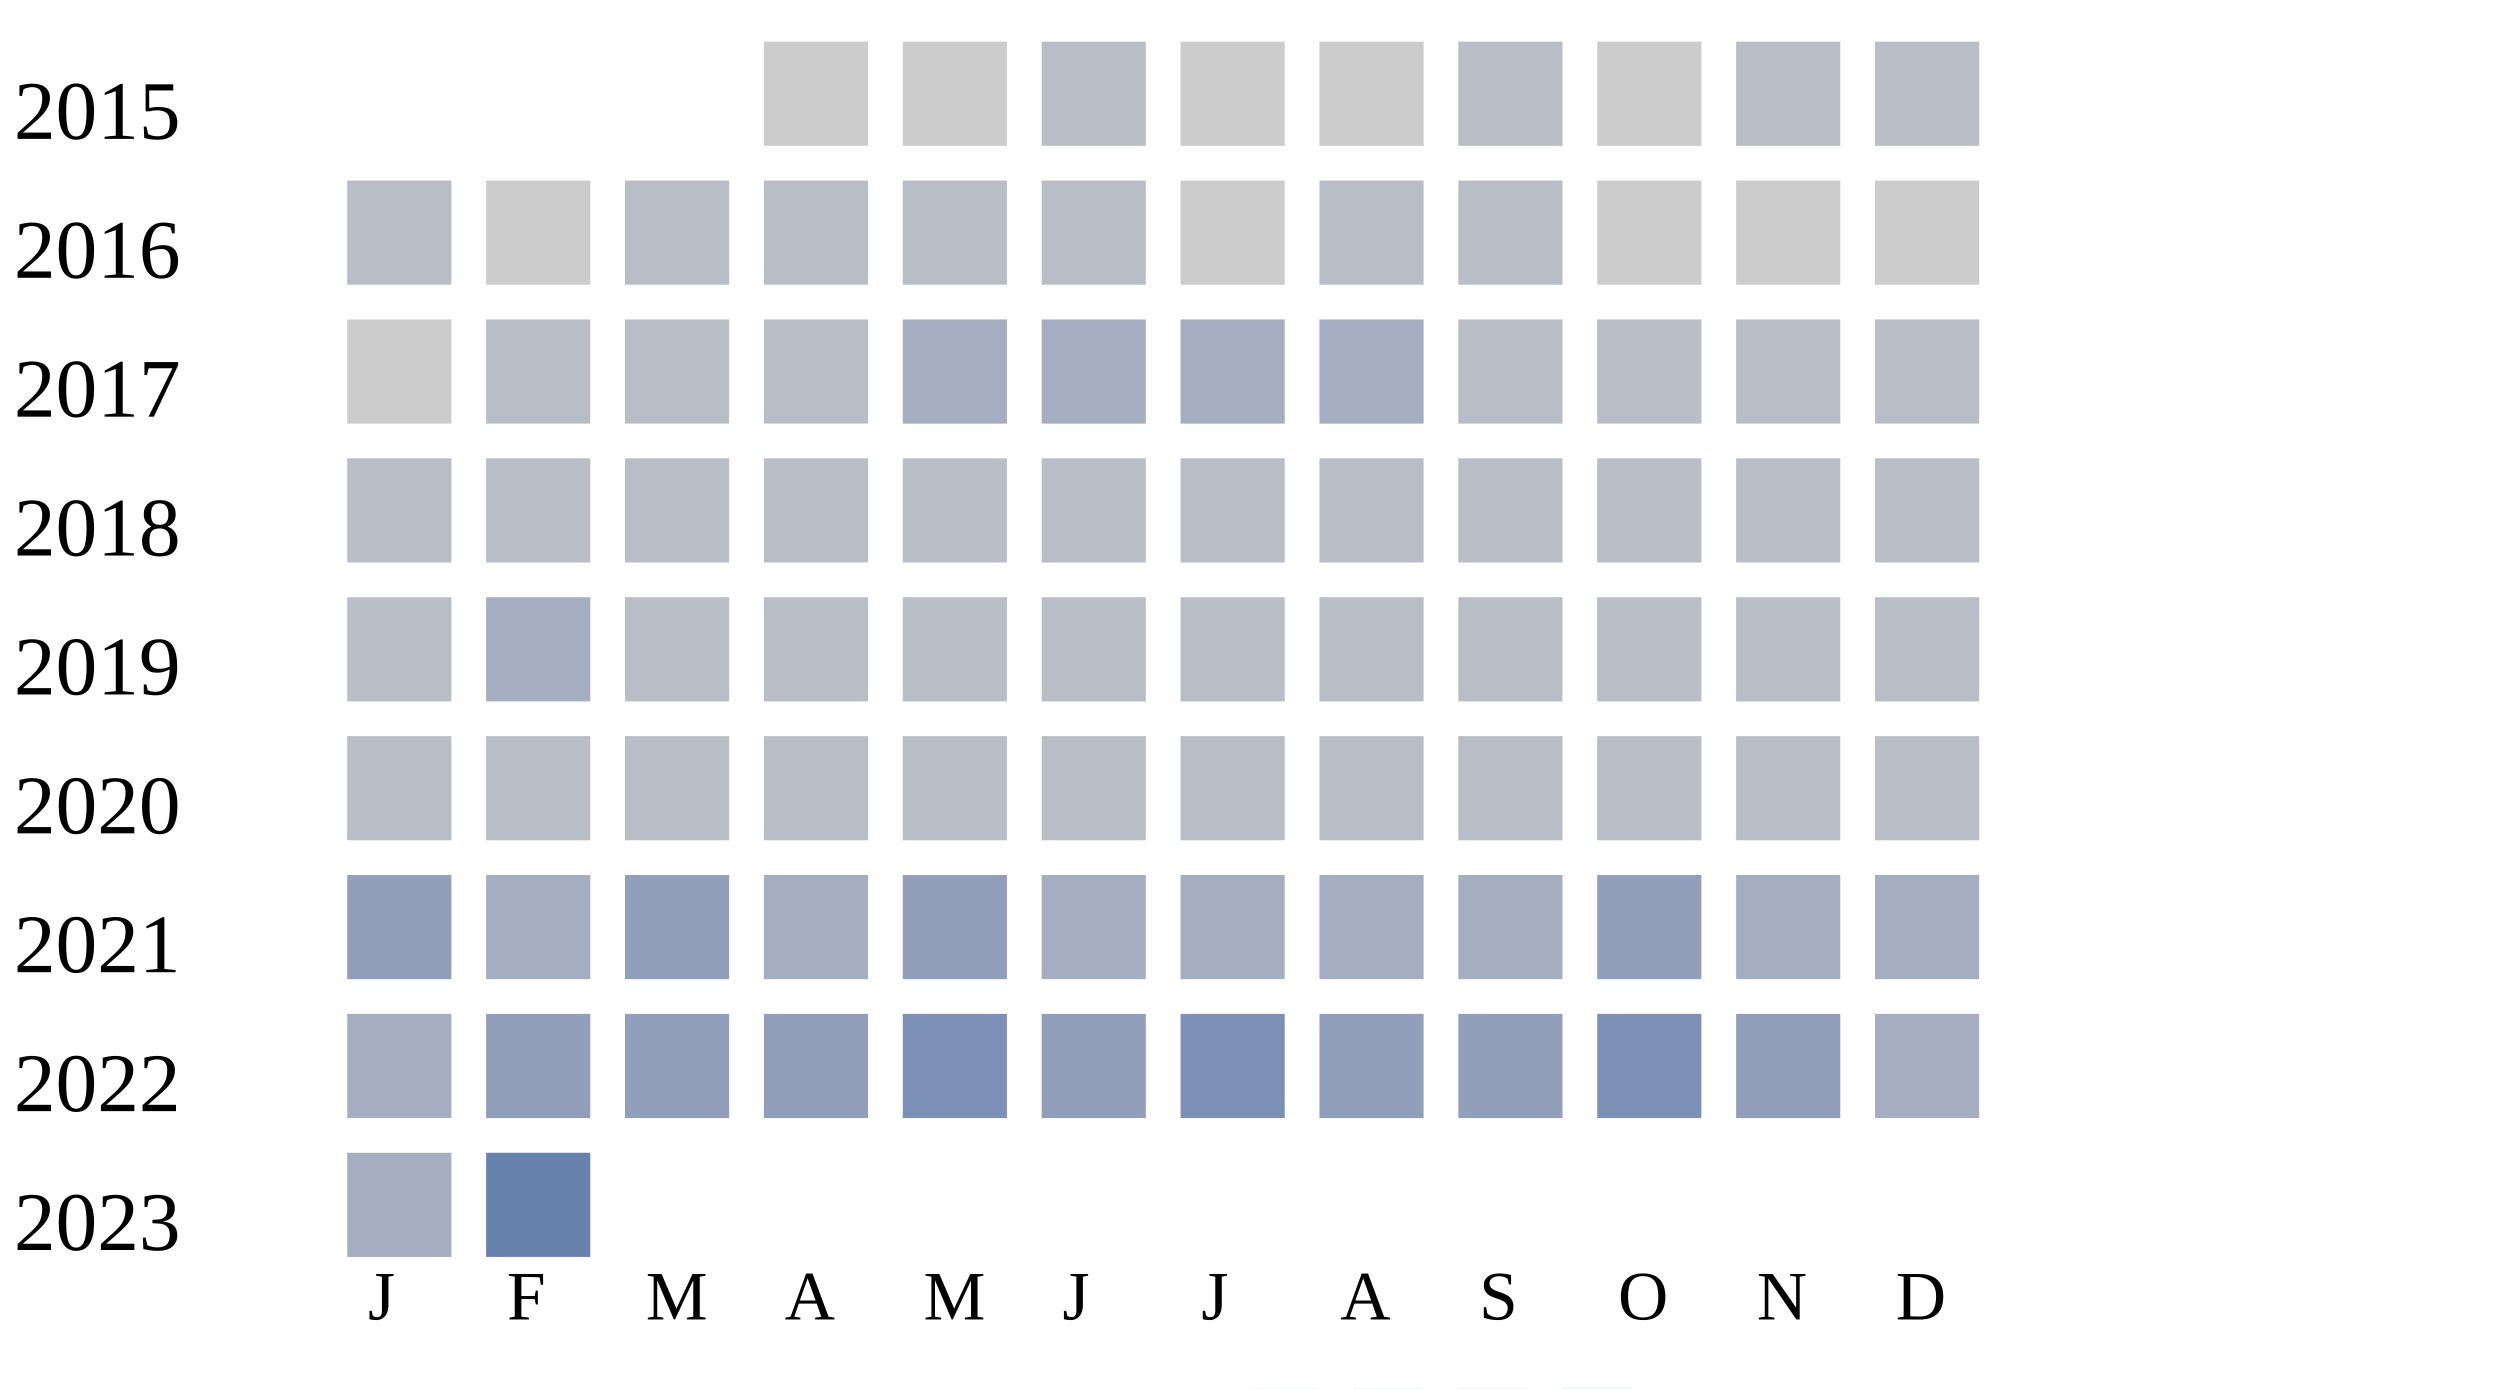
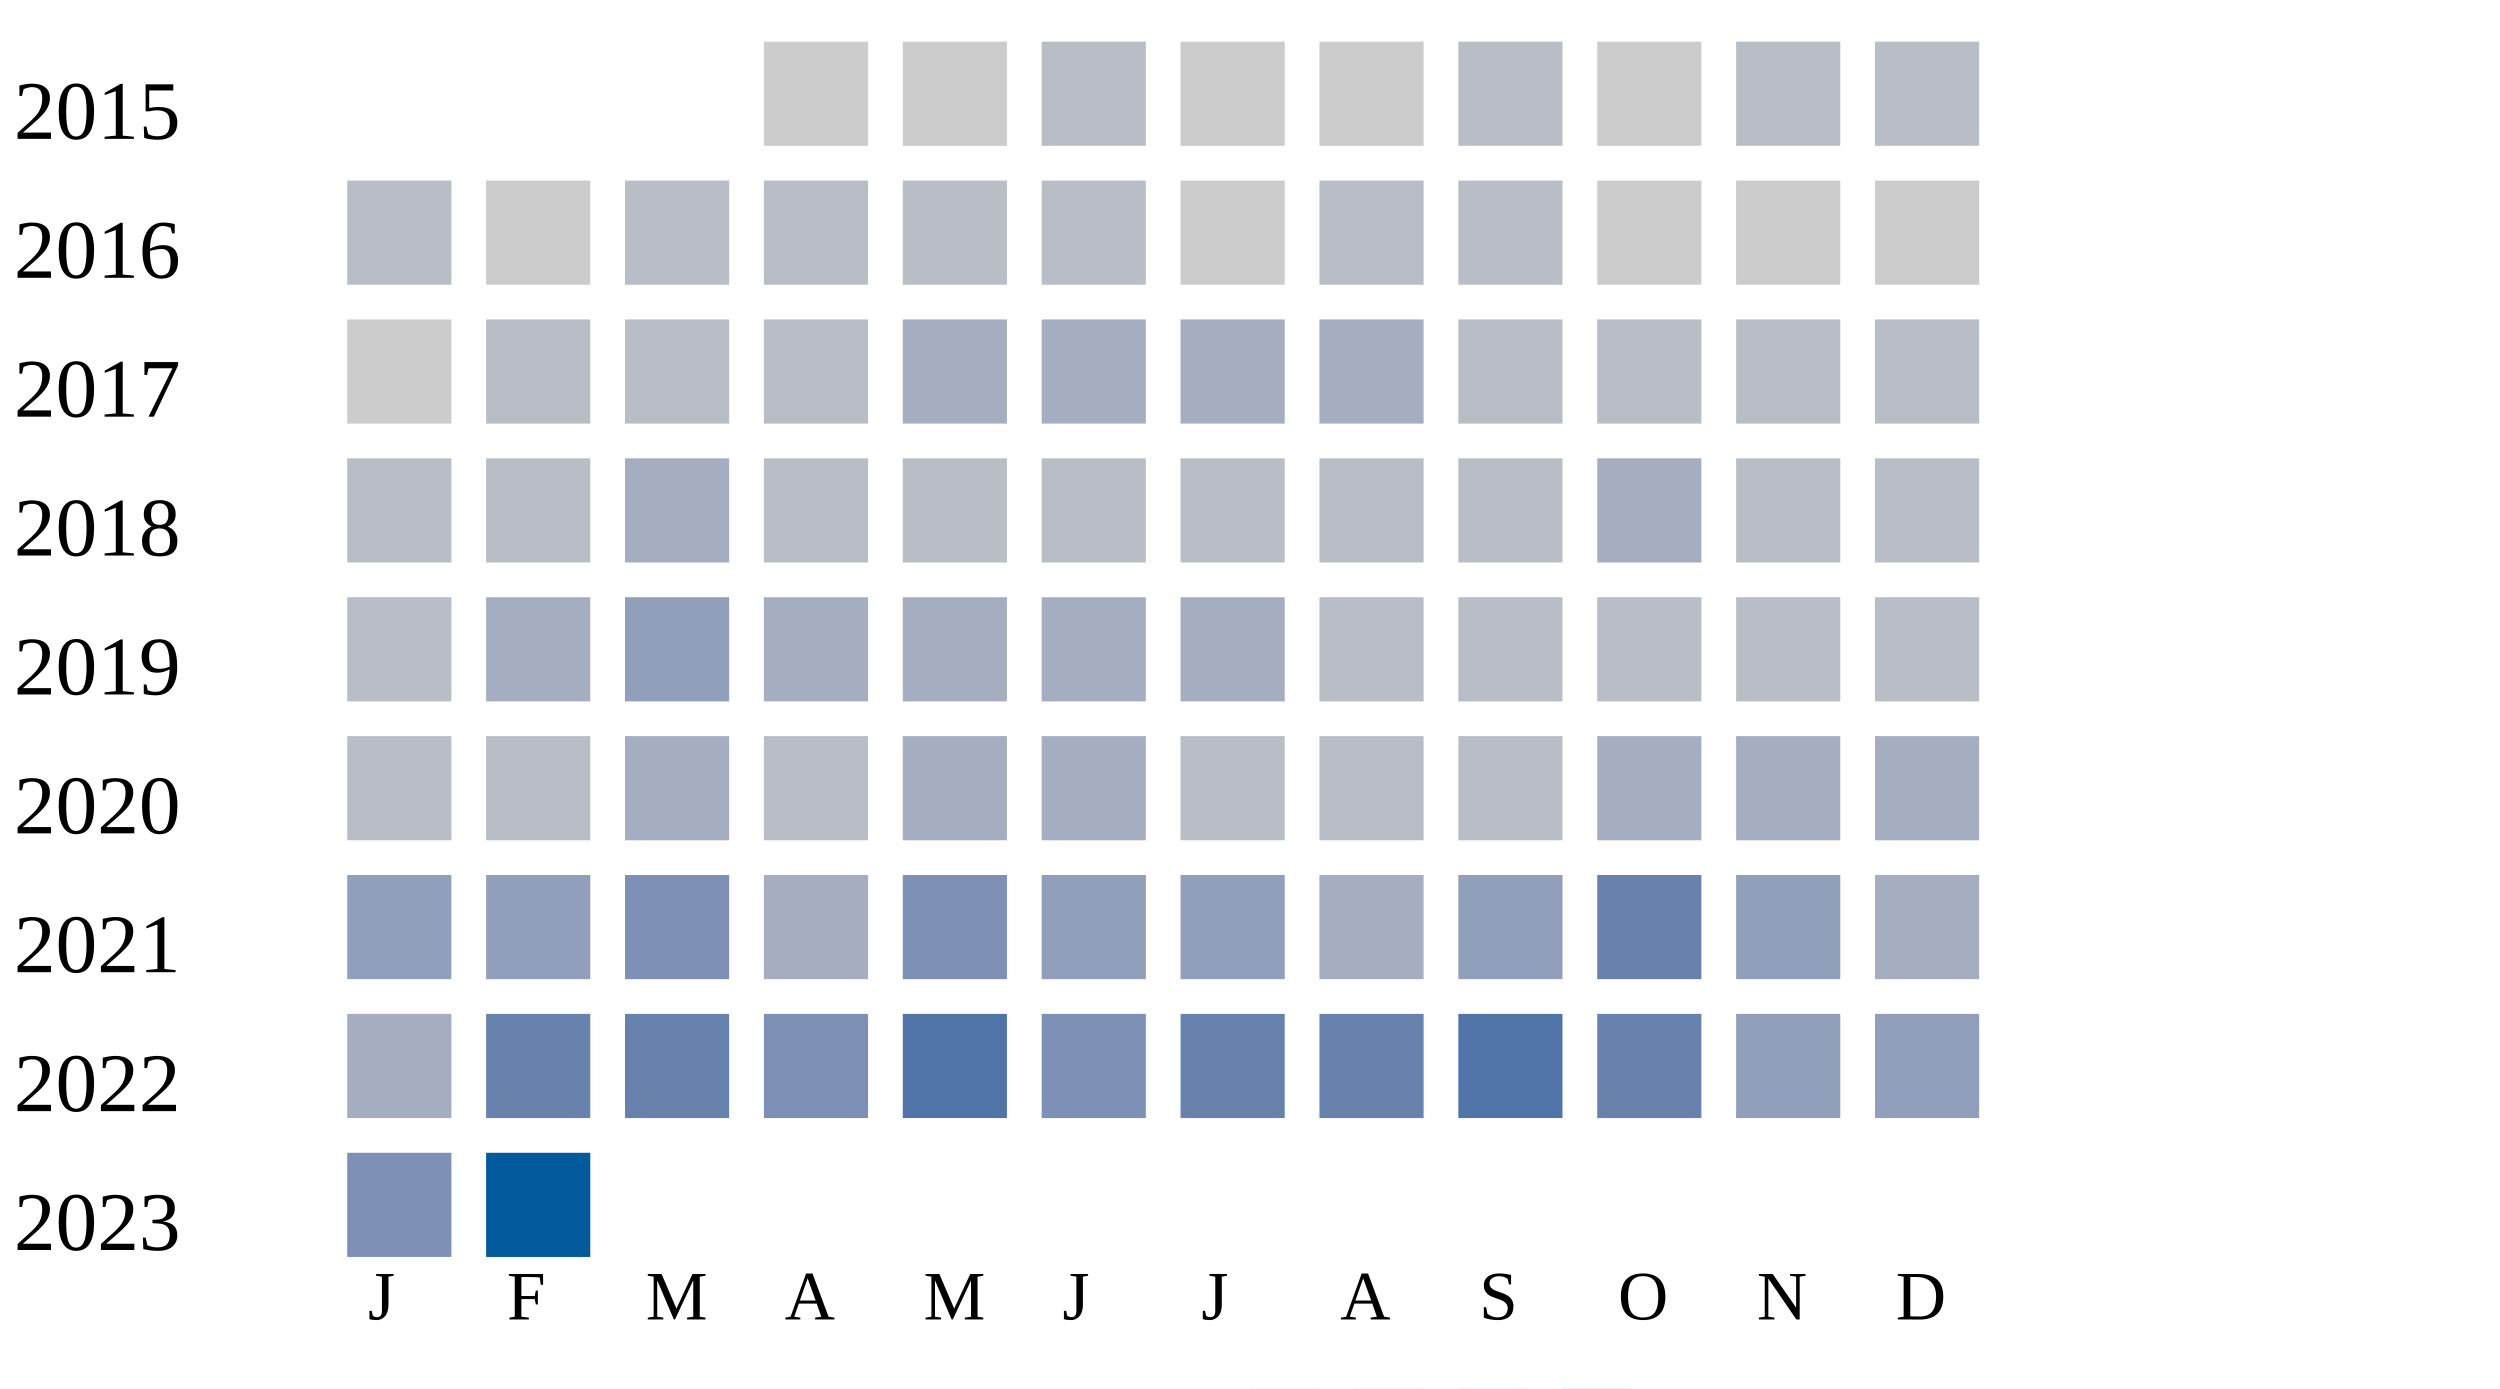
<svg xmlns="http://www.w3.org/2000/svg" width="360" height="200">
  <g transform="translate(0 0)">
    <text x="2" y="20">2015</text>
    <rect x="110" y="6" width="15" height="15" fill="#cccccc" />
    <rect x="130" y="6" width="15" height="15" fill="#cccccc" />
    <rect x="150" y="6" width="15" height="15" fill="#b9bdc6" />
    <rect x="170" y="6" width="15" height="15" fill="#cccccc" />
    <rect x="190" y="6" width="15" height="15" fill="#cccccc" />
    <rect x="210" y="6" width="15" height="15" fill="#b9bdc6" />
    <rect x="230" y="6" width="15" height="15" fill="#cccccc" />
    <rect x="250" y="6" width="15" height="15" fill="#b9bdc6" />
    <rect x="270" y="6" width="15" height="15" fill="#b9bdc6" />
  </g>
  <g transform="translate(0 20)">
    <text x="2" y="20">2016</text>
    <rect x="50" y="6" width="15" height="15" fill="#b9bdc6" />
    <rect x="70" y="6" width="15" height="15" fill="#cccccc" />
    <rect x="90" y="6" width="15" height="15" fill="#b9bdc6" />
    <rect x="110" y="6" width="15" height="15" fill="#b9bdc6" />
    <rect x="130" y="6" width="15" height="15" fill="#b9bdc6" />
    <rect x="150" y="6" width="15" height="15" fill="#b9bdc6" />
    <rect x="170" y="6" width="15" height="15" fill="#cccccc" />
    <rect x="190" y="6" width="15" height="15" fill="#b9bdc6" />
    <rect x="210" y="6" width="15" height="15" fill="#b9bdc6" />
    <rect x="230" y="6" width="15" height="15" fill="#cccccc" />
    <rect x="250" y="6" width="15" height="15" fill="#cccccc" />
    <rect x="270" y="6" width="15" height="15" fill="#cccccc" />
  </g>
  <g transform="translate(0 40)">
    <text x="2" y="20">2017</text>
    <rect x="50" y="6" width="15" height="15" fill="#cccccc" />
    <rect x="70" y="6" width="15" height="15" fill="#b9bdc6" />
    <rect x="90" y="6" width="15" height="15" fill="#b9bdc6" />
    <rect x="110" y="6" width="15" height="15" fill="#b9bdc6" />
    <rect x="130" y="6" width="15" height="15" fill="#a5aec0" />
    <rect x="150" y="6" width="15" height="15" fill="#a5aec0" />
    <rect x="170" y="6" width="15" height="15" fill="#a5aec0" />
    <rect x="190" y="6" width="15" height="15" fill="#a5aec0" />
    <rect x="210" y="6" width="15" height="15" fill="#b9bdc6" />
    <rect x="230" y="6" width="15" height="15" fill="#b9bdc6" />
    <rect x="250" y="6" width="15" height="15" fill="#b9bdc6" />
    <rect x="270" y="6" width="15" height="15" fill="#b9bdc6" />
  </g>
  <g transform="translate(0 60)">
    <text x="2" y="20">2018</text>
    <rect x="50" y="6" width="15" height="15" fill="#b9bdc6" />
    <rect x="70" y="6" width="15" height="15" fill="#b9bdc6" />
-     <rect x="90" y="6" width="15" height="15" fill="#b9bdc6" />
+     <rect x="90" y="6" width="15" height="15" fill="#a5aec0" />
    <rect x="110" y="6" width="15" height="15" fill="#b9bdc6" />
    <rect x="130" y="6" width="15" height="15" fill="#b9bdc6" />
    <rect x="150" y="6" width="15" height="15" fill="#b9bdc6" />
    <rect x="170" y="6" width="15" height="15" fill="#b9bdc6" />
    <rect x="190" y="6" width="15" height="15" fill="#b9bdc6" />
    <rect x="210" y="6" width="15" height="15" fill="#b9bdc6" />
-     <rect x="230" y="6" width="15" height="15" fill="#b9bdc6" />
+     <rect x="230" y="6" width="15" height="15" fill="#a5aec0" />
    <rect x="250" y="6" width="15" height="15" fill="#b9bdc6" />
    <rect x="270" y="6" width="15" height="15" fill="#b9bdc6" />
  </g>
  <g transform="translate(0 80)">
    <text x="2" y="20">2019</text>
    <rect x="50" y="6" width="15" height="15" fill="#b9bdc6" />
    <rect x="70" y="6" width="15" height="15" fill="#a5aec0" />
-     <rect x="90" y="6" width="15" height="15" fill="#b9bdc6" />
-     <rect x="110" y="6" width="15" height="15" fill="#b9bdc6" />
-     <rect x="130" y="6" width="15" height="15" fill="#b9bdc6" />
-     <rect x="150" y="6" width="15" height="15" fill="#b9bdc6" />
-     <rect x="170" y="6" width="15" height="15" fill="#b9bdc6" />
+     <rect x="90" y="6" width="15" height="15" fill="#919fba" />
+     <rect x="110" y="6" width="15" height="15" fill="#a5aec0" />
+     <rect x="130" y="6" width="15" height="15" fill="#a5aec0" />
+     <rect x="150" y="6" width="15" height="15" fill="#a5aec0" />
+     <rect x="170" y="6" width="15" height="15" fill="#a5aec0" />
    <rect x="190" y="6" width="15" height="15" fill="#b9bdc6" />
    <rect x="210" y="6" width="15" height="15" fill="#b9bdc6" />
    <rect x="230" y="6" width="15" height="15" fill="#b9bdc6" />
    <rect x="250" y="6" width="15" height="15" fill="#b9bdc6" />
    <rect x="270" y="6" width="15" height="15" fill="#b9bdc6" />
  </g>
  <g transform="translate(0 100)">
    <text x="2" y="20">2020</text>
    <rect x="50" y="6" width="15" height="15" fill="#b9bdc6" />
    <rect x="70" y="6" width="15" height="15" fill="#b9bdc6" />
-     <rect x="90" y="6" width="15" height="15" fill="#b9bdc6" />
+     <rect x="90" y="6" width="15" height="15" fill="#a5aec0" />
    <rect x="110" y="6" width="15" height="15" fill="#b9bdc6" />
-     <rect x="130" y="6" width="15" height="15" fill="#b9bdc6" />
-     <rect x="150" y="6" width="15" height="15" fill="#b9bdc6" />
+     <rect x="130" y="6" width="15" height="15" fill="#a5aec0" />
+     <rect x="150" y="6" width="15" height="15" fill="#a5aec0" />
    <rect x="170" y="6" width="15" height="15" fill="#b9bdc6" />
    <rect x="190" y="6" width="15" height="15" fill="#b9bdc6" />
    <rect x="210" y="6" width="15" height="15" fill="#b9bdc6" />
-     <rect x="230" y="6" width="15" height="15" fill="#b9bdc6" />
-     <rect x="250" y="6" width="15" height="15" fill="#b9bdc6" />
-     <rect x="270" y="6" width="15" height="15" fill="#b9bdc6" />
+     <rect x="230" y="6" width="15" height="15" fill="#a5aec0" />
+     <rect x="250" y="6" width="15" height="15" fill="#a5aec0" />
+     <rect x="270" y="6" width="15" height="15" fill="#a5aec0" />
  </g>
  <g transform="translate(0 120)">
    <text x="2" y="20">2021</text>
    <rect x="50" y="6" width="15" height="15" fill="#919fba" />
-     <rect x="70" y="6" width="15" height="15" fill="#a5aec0" />
-     <rect x="90" y="6" width="15" height="15" fill="#919fba" />
+     <rect x="70" y="6" width="15" height="15" fill="#919fba" />
+     <rect x="90" y="6" width="15" height="15" fill="#7d90b5" />
    <rect x="110" y="6" width="15" height="15" fill="#a5aec0" />
-     <rect x="130" y="6" width="15" height="15" fill="#919fba" />
-     <rect x="150" y="6" width="15" height="15" fill="#a5aec0" />
-     <rect x="170" y="6" width="15" height="15" fill="#a5aec0" />
+     <rect x="130" y="6" width="15" height="15" fill="#7d90b5" />
+     <rect x="150" y="6" width="15" height="15" fill="#919fba" />
+     <rect x="170" y="6" width="15" height="15" fill="#919fba" />
    <rect x="190" y="6" width="15" height="15" fill="#a5aec0" />
-     <rect x="210" y="6" width="15" height="15" fill="#a5aec0" />
-     <rect x="230" y="6" width="15" height="15" fill="#919fba" />
-     <rect x="250" y="6" width="15" height="15" fill="#a5aec0" />
+     <rect x="210" y="6" width="15" height="15" fill="#919fba" />
+     <rect x="230" y="6" width="15" height="15" fill="#6882ae" />
+     <rect x="250" y="6" width="15" height="15" fill="#919fba" />
    <rect x="270" y="6" width="15" height="15" fill="#a5aec0" />
  </g>
  <g transform="translate(0 140)">
    <text x="2" y="20">2022</text>
    <rect x="50" y="6" width="15" height="15" fill="#a5aec0" />
-     <rect x="70" y="6" width="15" height="15" fill="#919fba" />
-     <rect x="90" y="6" width="15" height="15" fill="#919fba" />
-     <rect x="110" y="6" width="15" height="15" fill="#919fba" />
-     <rect x="130" y="6" width="15" height="15" fill="#7d90b5" />
-     <rect x="150" y="6" width="15" height="15" fill="#919fba" />
-     <rect x="170" y="6" width="15" height="15" fill="#7d90b5" />
-     <rect x="190" y="6" width="15" height="15" fill="#919fba" />
-     <rect x="210" y="6" width="15" height="15" fill="#919fba" />
-     <rect x="230" y="6" width="15" height="15" fill="#7d90b5" />
+     <rect x="70" y="6" width="15" height="15" fill="#6882ae" />
+     <rect x="90" y="6" width="15" height="15" fill="#6882ae" />
+     <rect x="110" y="6" width="15" height="15" fill="#7d90b5" />
+     <rect x="130" y="6" width="15" height="15" fill="#5174a8" />
+     <rect x="150" y="6" width="15" height="15" fill="#7d90b5" />
+     <rect x="170" y="6" width="15" height="15" fill="#6882ae" />
+     <rect x="190" y="6" width="15" height="15" fill="#6882ae" />
+     <rect x="210" y="6" width="15" height="15" fill="#5174a8" />
+     <rect x="230" y="6" width="15" height="15" fill="#6882ae" />
    <rect x="250" y="6" width="15" height="15" fill="#919fba" />
-     <rect x="270" y="6" width="15" height="15" fill="#a5aec0" />
+     <rect x="270" y="6" width="15" height="15" fill="#919fba" />
  </g>
  <g transform="translate(0 160)">
    <text x="2" y="20">2023</text>
-     <rect x="50" y="6" width="15" height="15" fill="#a5aec0" />
-     <rect x="70" y="6" width="15" height="15" fill="#6882ae" />
+     <rect x="50" y="6" width="15" height="15" fill="#7d90b5" />
+     <rect x="70" y="6" width="15" height="15" fill="#005a9c" />
  </g>
  <text style="font-size: 10px; text-align: center" x="53" y="190">J</text>
  <text style="font-size: 10px; text-align: center" x="73" y="190">F</text>
  <text style="font-size: 10px; text-align: center" x="93" y="190">M</text>
  <text style="font-size: 10px; text-align: center" x="113" y="190">A</text>
  <text style="font-size: 10px; text-align: center" x="133" y="190">M</text>
  <text style="font-size: 10px; text-align: center" x="153" y="190">J</text>
  <text style="font-size: 10px; text-align: center" x="173" y="190">J</text>
  <text style="font-size: 10px; text-align: center" x="193" y="190">A</text>
  <text style="font-size: 10px; text-align: center" x="213" y="190">S</text>
  <text style="font-size: 10px; text-align: center" x="233" y="190">O</text>
  <text style="font-size: 10px; text-align: center" x="253" y="190">N</text>
  <text style="font-size: 10px; text-align: center" x="273" y="190">D</text>
  <text style="font-size: 10px;" x="155" y="209">Less</text>
  <rect fill="#b9bdc6" width="10" height="10" x="180" y="200" />
  <rect fill="#919fba" width="10" height="10" x="195" y="200" />
  <rect fill="#6882ae" width="10" height="10" x="210" y="200" />
  <rect fill="#005a9c" width="10" height="10" x="225" y="200" />
  <text x="240" y="209" style="font-size: 10px;">More</text>
</svg>
